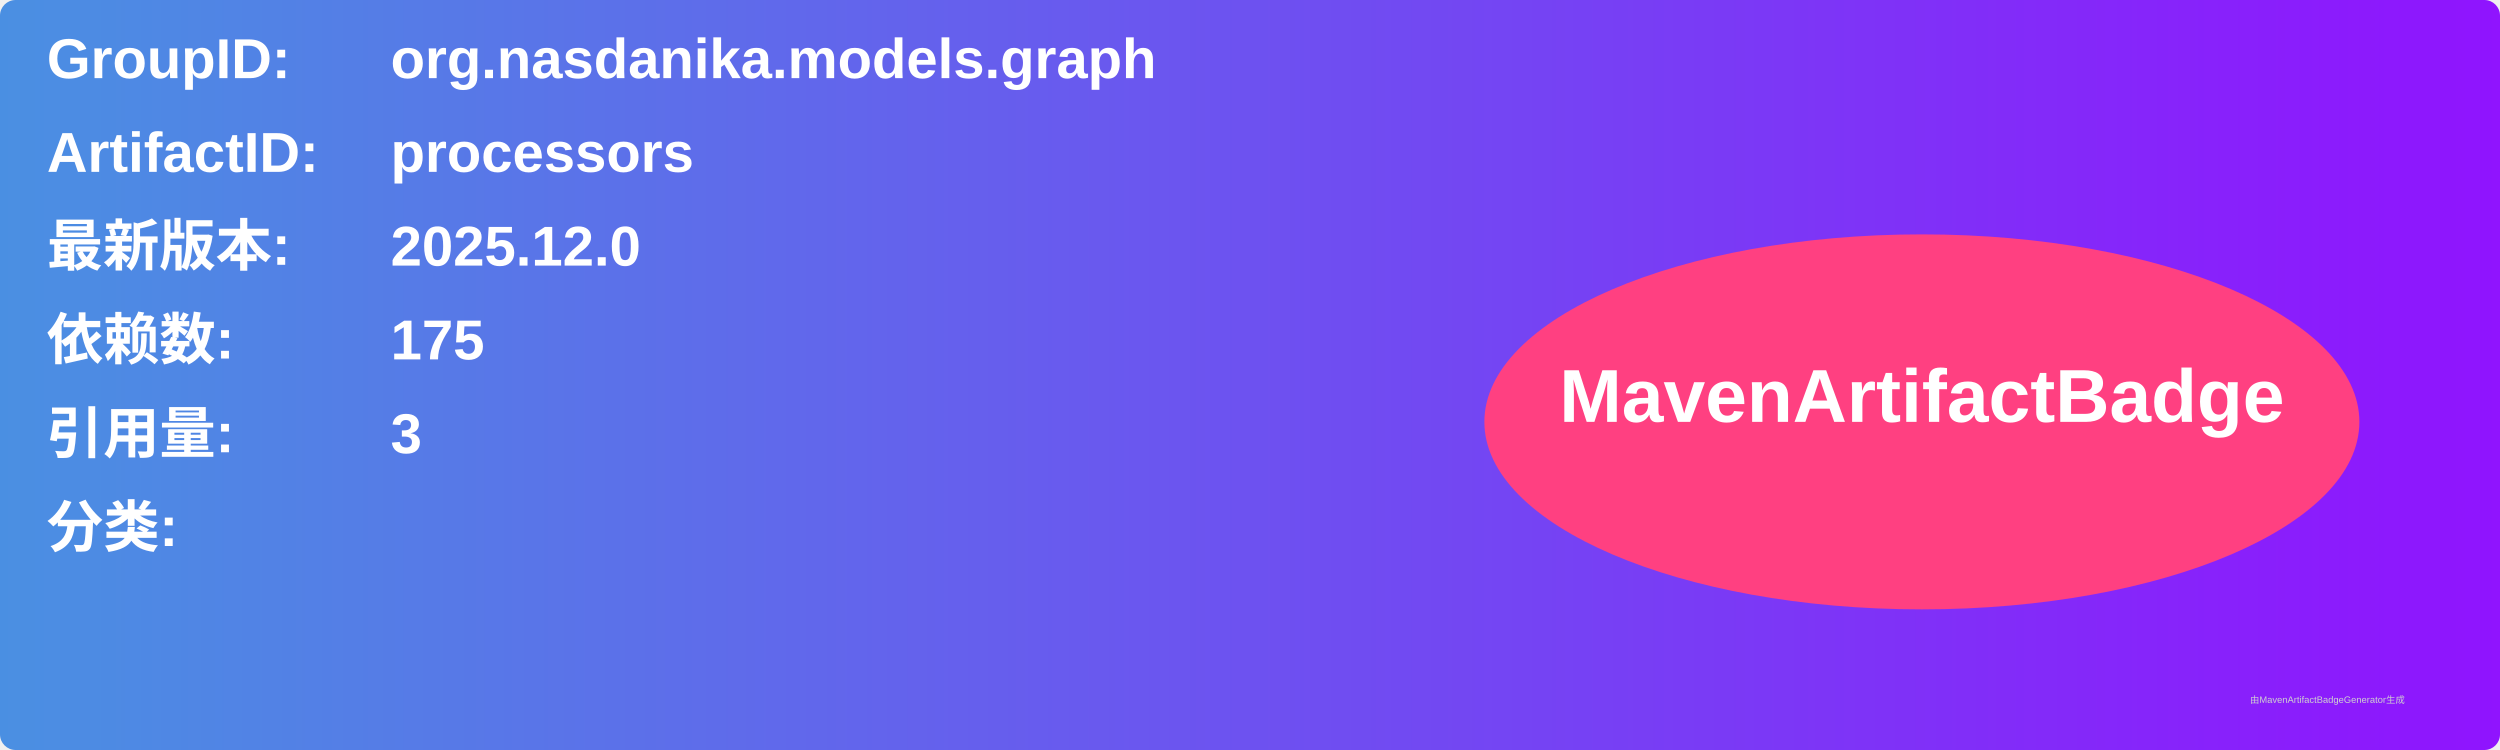
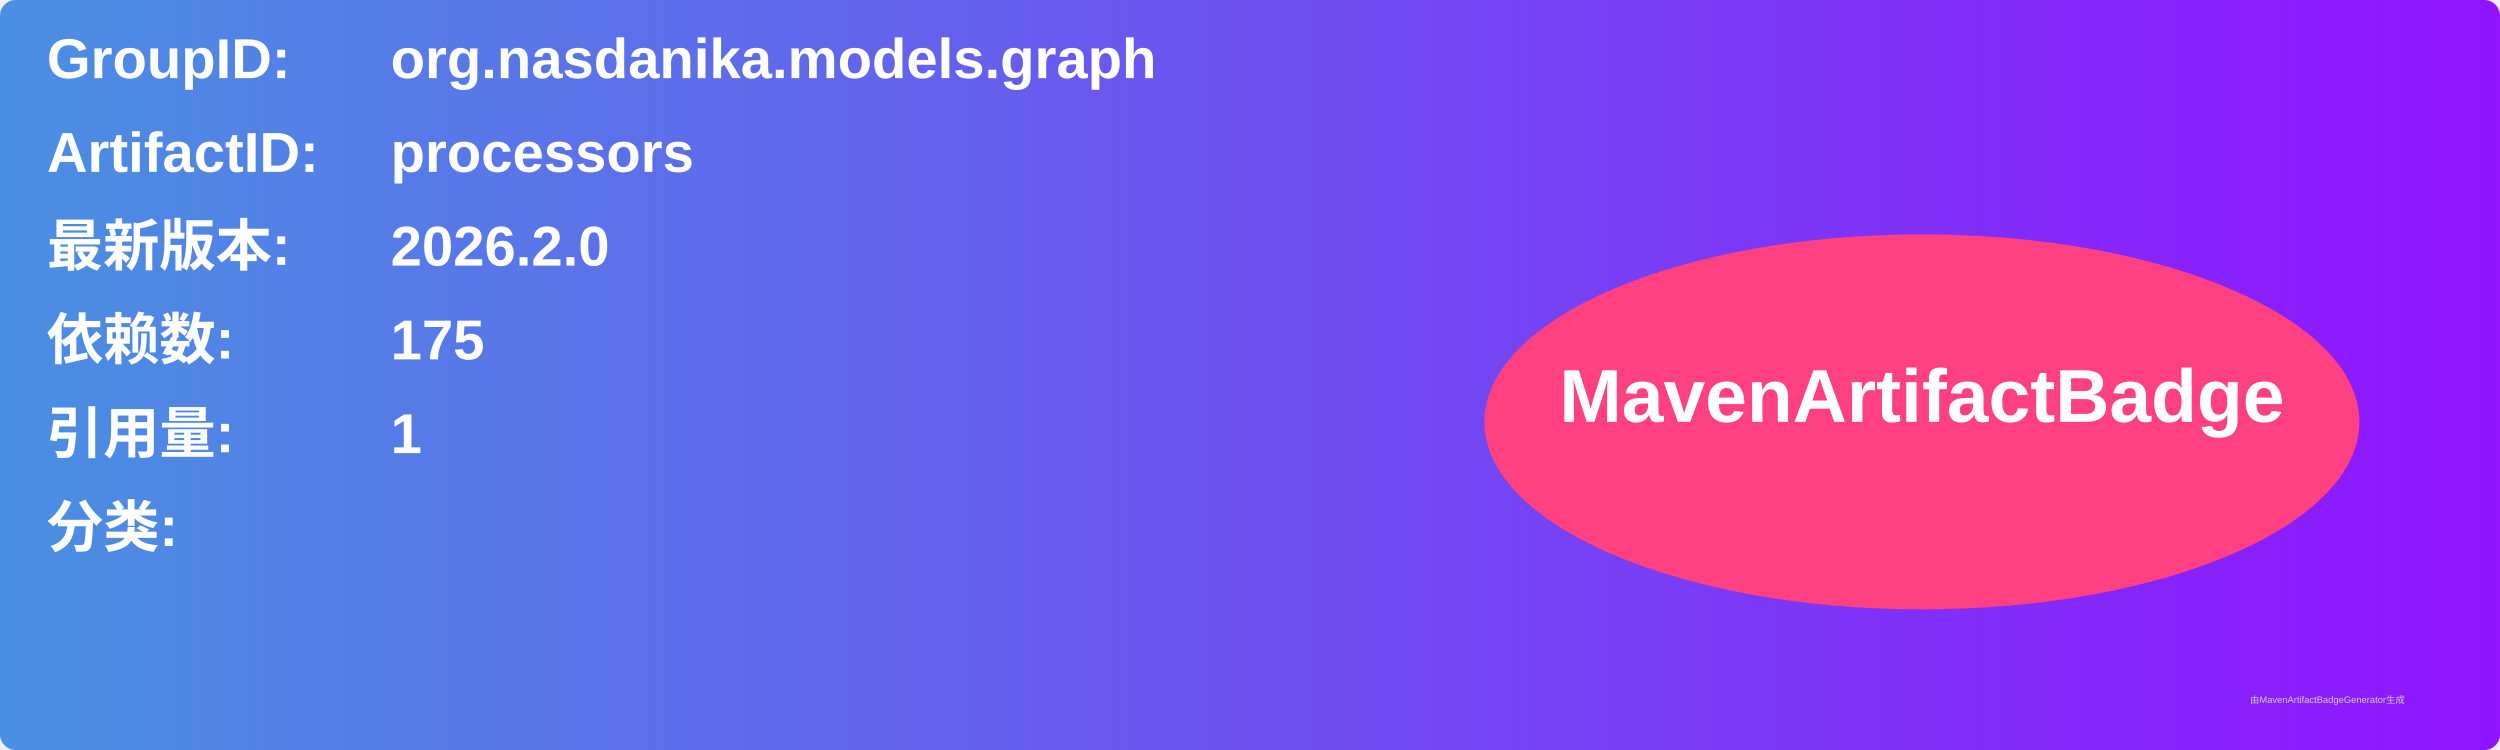
<svg xmlns="http://www.w3.org/2000/svg" width="800" height="240" viewBox="0 0 800 240">
  <linearGradient id="grad" x1="0%" y1="0%" x2="100%" y2="0%">
    <stop offset="0%" stop-color="#4a90e2" />
    <stop offset="100%" stop-color="#9013fe" />
  </linearGradient>
  <rect width="100%" height="100%" rx="5" ry="5" fill="url(#grad)" />
  <g transform="translate(15, 15)">
    <text x="0" y="10" font-family="Arial" font-size="18" fill="white" font-weight="bold" width="260">GroupID:</text>
    <text x="110" y="10" font-family="Arial" font-size="18" fill="white" font-weight="bold" width="460">org.nasdanika.models.graph</text>
    <text x="0" y="40" font-family="Arial" font-size="18" fill="white" font-weight="bold" width="260">ArtifactID:</text>
    <text x="110" y="40" font-family="Arial" font-size="18" fill="white" font-weight="bold" width="460">processors</text>
    <text x="0" y="70" font-family="Arial" font-size="18" fill="white" font-weight="bold">最新版本:</text>
    <text x="110" y="70" font-family="Arial" font-size="18" fill="white" font-weight="bold">
-       <tspan font-weight="bold">2025.12.0</tspan>
+       <tspan font-weight="bold">2026.2.0</tspan>
    </text>
    <text x="0" y="100" font-family="Arial" font-size="18" fill="white" font-weight="bold">依赖数: </text>
    <text x="110" y="100" font-family="Arial" font-size="18" fill="white">
      <tspan font-weight="bold">175</tspan>
    </text>
    <text x="0" y="130" font-family="Arial" font-size="18" fill="white" font-weight="bold">引用量: </text>
    <text x="110" y="130" font-family="Arial" font-size="18" fill="white">
-       <tspan font-weight="bold">3</tspan>
+       <tspan font-weight="bold">1</tspan>
    </text>
    <text x="0" y="160" font-family="Arial" font-size="18" fill="white" font-weight="bold">分类:</text>
    <text x="10" y="190" font-family="Arial" font-size="10" fill="white">
      <tspan font-weight="bold" />
    </text>
    <ellipse cx="600" cy="120" rx="140" ry="60" fill="#ff4081" />
    <text x="600" y="120" text-anchor="middle" font-family="Arial" font-size="24" fill="white" font-weight="bold">MavenArtifactBadge</text>
  </g>
  <text x="720" y="225" font-family="Arial" font-size="3" fill="#d0d0d0">由MavenArtifactBadgeGenerator生成</text>
</svg>
